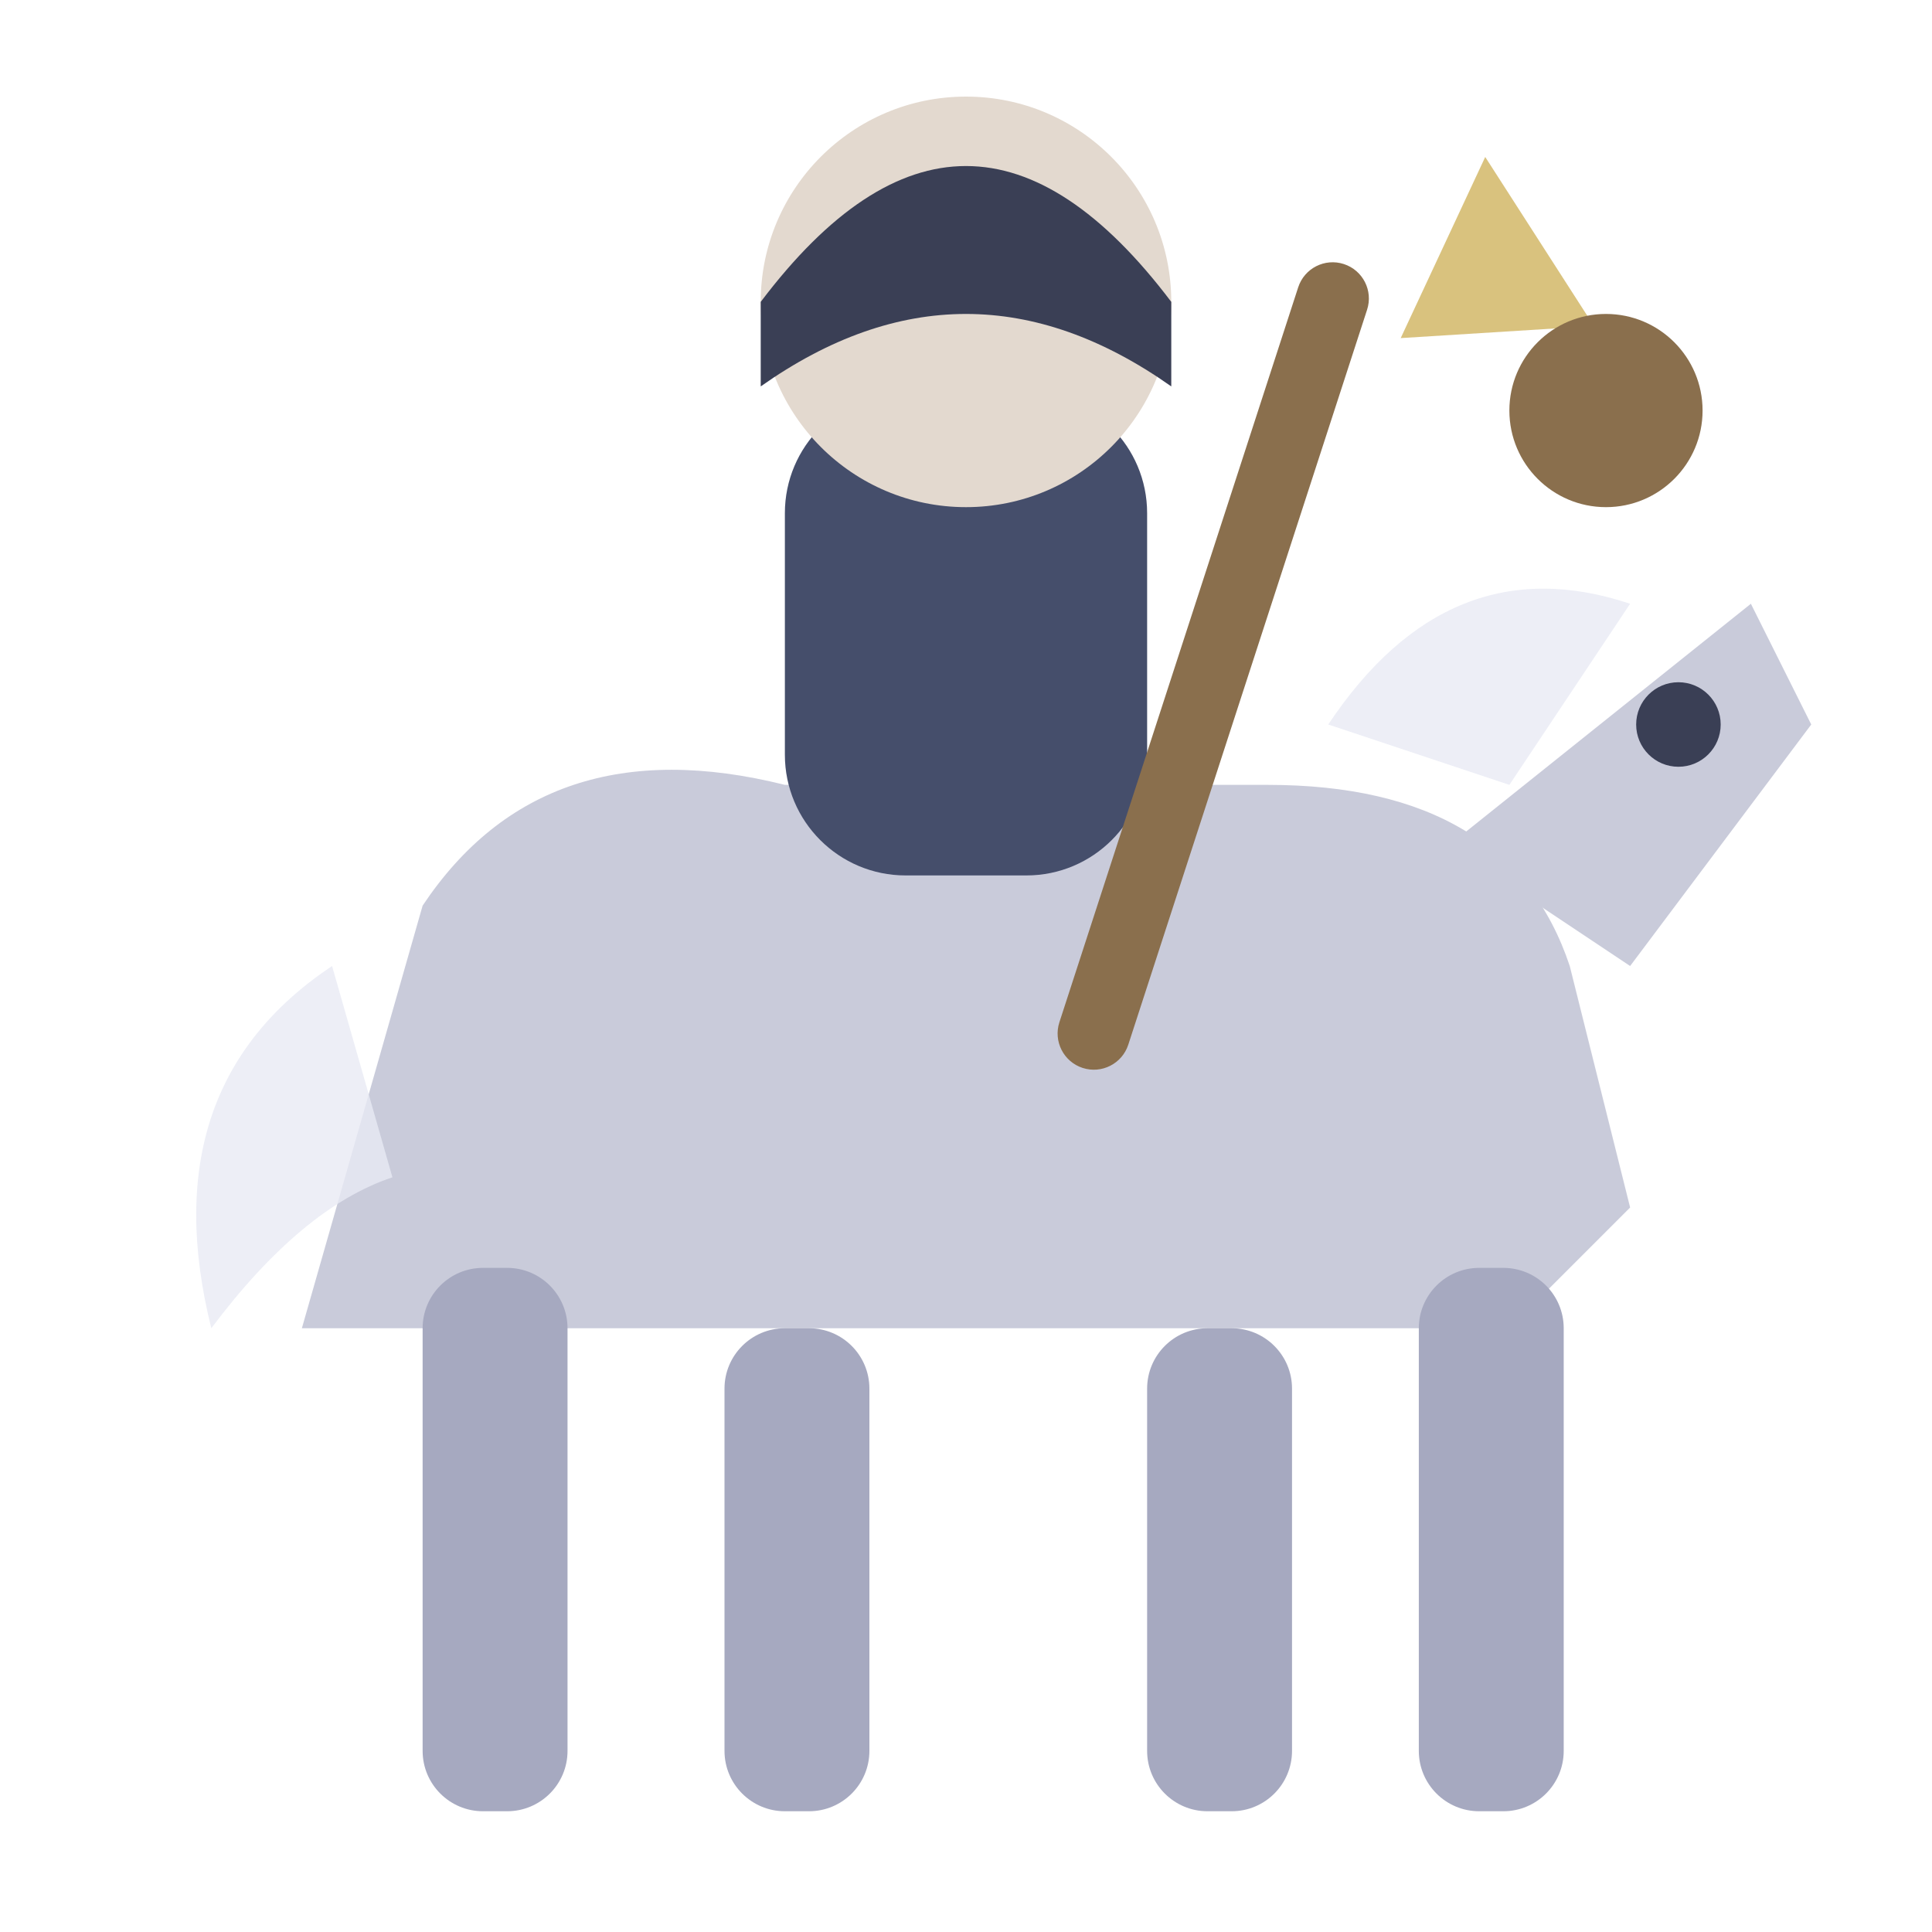
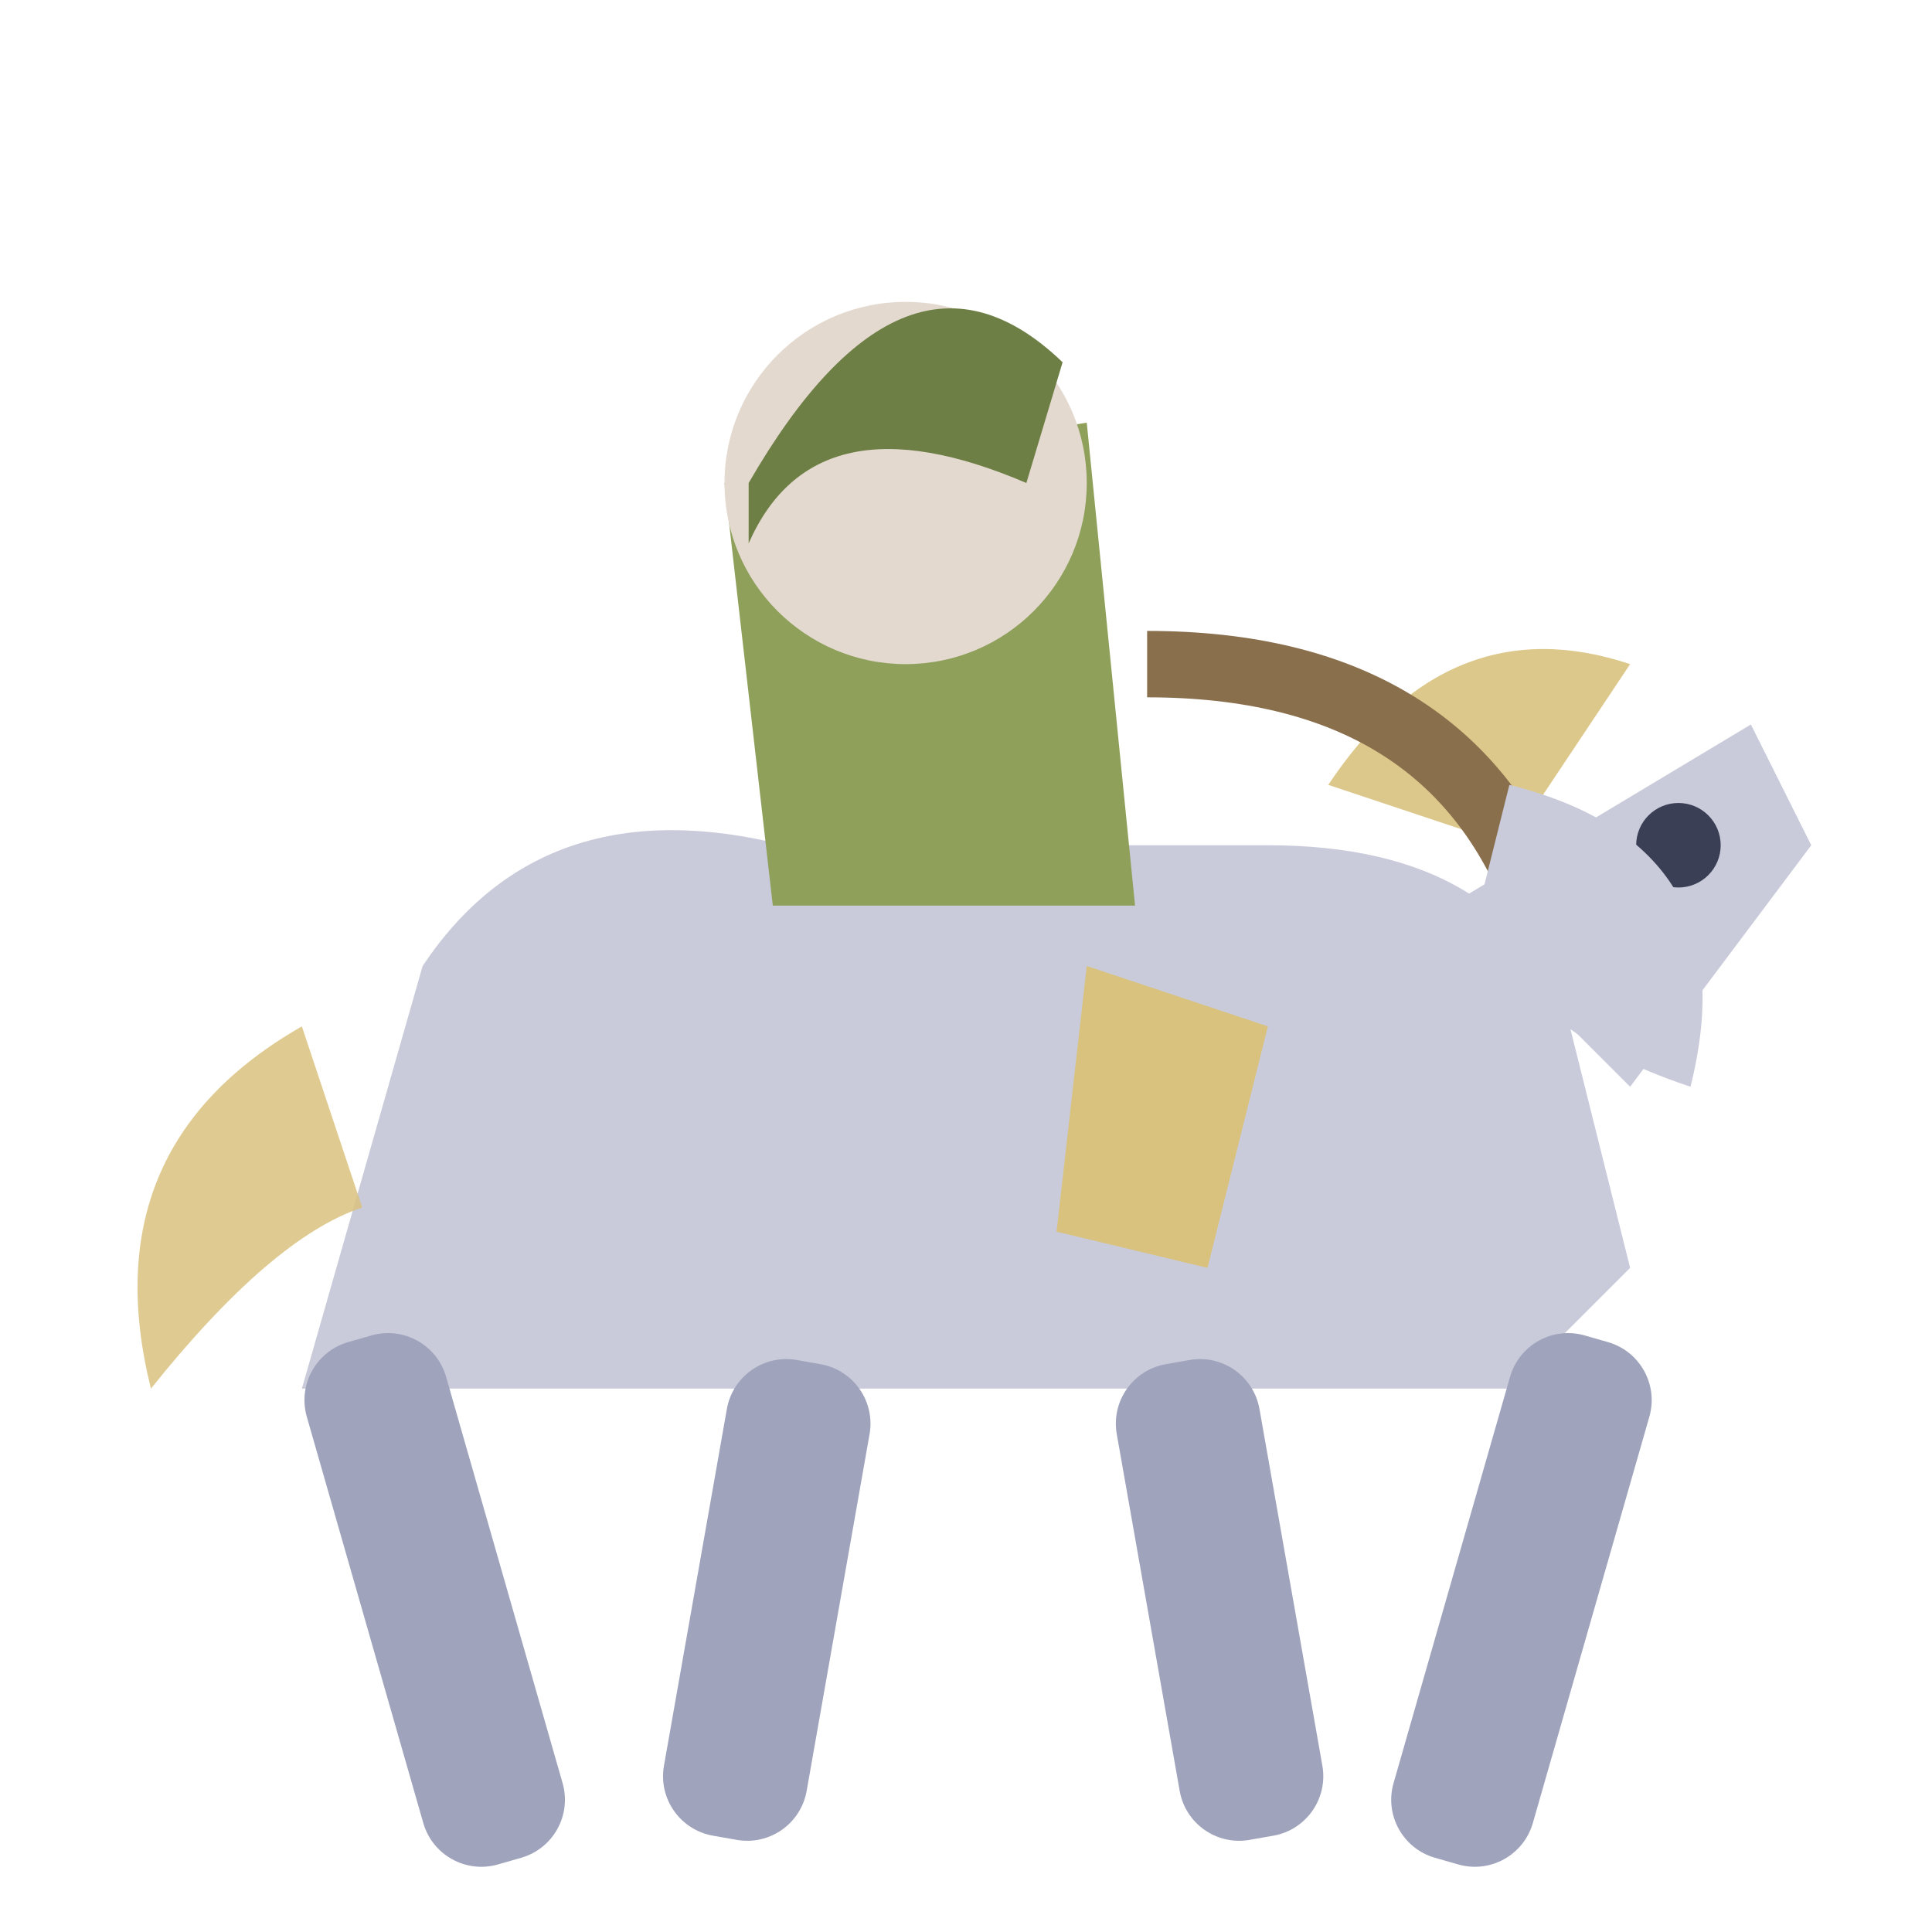
<svg xmlns="http://www.w3.org/2000/svg" viewBox="0 0 32 32">
-   <path d="M5,22 L7,15 Q9,12 13,13 L21,13 Q25,13 26,16 L27,20 L25,22 Z" fill="#C9CBDA" />
-   <path d="M24,14 L29,10 L30,12 L27,16 Z" fill="#C9CBDA" />
-   <circle cx="27.8" cy="12" r="0.7" fill="#3A3F55" />
-   <path d="M22,12 Q24,9 27,10 L25,13 Z" fill="#E8EAF4" opacity="0.8" />
-   <rect x="13" y="6.5" width="6" height="8" rx="2" fill="#454E6B" />
-   <circle cx="16" cy="5" r="3.4" fill="#E3D9CF" />
-   <path d="M12.6,5 Q16,0.5 19.4,5 L19.4,6.4 Q16,4 12.6,6.4 Z" fill="#3A3F55" />
-   <rect x="19.5" y="4" width="1.2" height="14" rx="0.6" fill="#8A6F4D" transform="rotate(18 20 11)" />
-   <path d="M24.6,2.6 L26.4,5.4 L23.2,5.6 Z" fill="#D9C27E" />
-   <circle cx="26.6" cy="6.8" r="1.6" fill="#8A6F4D" />
-   <rect x="7" y="21" width="2.4" height="9" rx="1" fill="#A6A9C0" />
-   <rect x="12" y="22" width="2.4" height="8" rx="1" fill="#A6A9C0" />
-   <rect x="19" y="22" width="2.4" height="8" rx="1" fill="#A6A9C0" />
-   <rect x="23.5" y="21" width="2.4" height="9" rx="1" fill="#A6A9C0" />
-   <path d="M5.5,16 Q2.5,18 3.5,22 Q5,20 6.5,19.5 Z" fill="#E8EAF4" opacity="0.8" />
+   <path d="M5,23 L7,16 Q9,13 13,14 L21,14 Q25,14 26,17 L27,21 L25,23 Z" fill="#C9CBDA" />
+   <path d="M24,15 L29,12 L30,14 L27,18 Z" fill="#C9CBDA" />
+   <circle cx="27.8" cy="14" r="0.7" fill="#3A3F55" />
+   <path d="M22,13 Q24,10 27,11 L25,14 Z" fill="#D9C27E" opacity="0.9" />
+   <path d="M12,8 L18,7 L18.8,15 L12.8,15 Z" fill="#8FA05B" />
+   <circle cx="15" cy="8" r="3" fill="#E3D9CF" />
+   <path d="M12.4,8 Q15,3.5 17.6,6 L17,8 Q13.5,6.5 12.4,9 Z" fill="#6E7F45" />
+   <path d="M19,11 Q24,11 25.5,15" stroke="#8A6F4D" stroke-width="1.1" fill="none" />
+   <path d="M25,13 Q29,14 28,18 Q25,17 24.5,15 Z" fill="#C9CBDA" />
+   <path d="M18,16 L21,17 L20,21 L17.5,20.4 Z" fill="#D9C27E" />
+   <rect x="6" y="22" width="2.4" height="9" rx="1" fill="#9FA3BC" transform="rotate(-16 7.2 26.5)" />
+   <rect x="11.5" y="22.5" width="2.4" height="8" rx="1" fill="#9FA3BC" transform="rotate(10 12.7 26.5)" />
+   <rect x="19" y="22.5" width="2.4" height="8" rx="1" fill="#9FA3BC" transform="rotate(-10 20.2 26.5)" />
+   <rect x="24" y="22" width="2.4" height="9" rx="1" fill="#9FA3BC" transform="rotate(16 25.2 26.5)" />
+   <path d="M5,17 Q1.5,19 2.5,23 Q4.5,20.5 6,20 Z" fill="#D9C27E" opacity="0.85" />
</svg>
